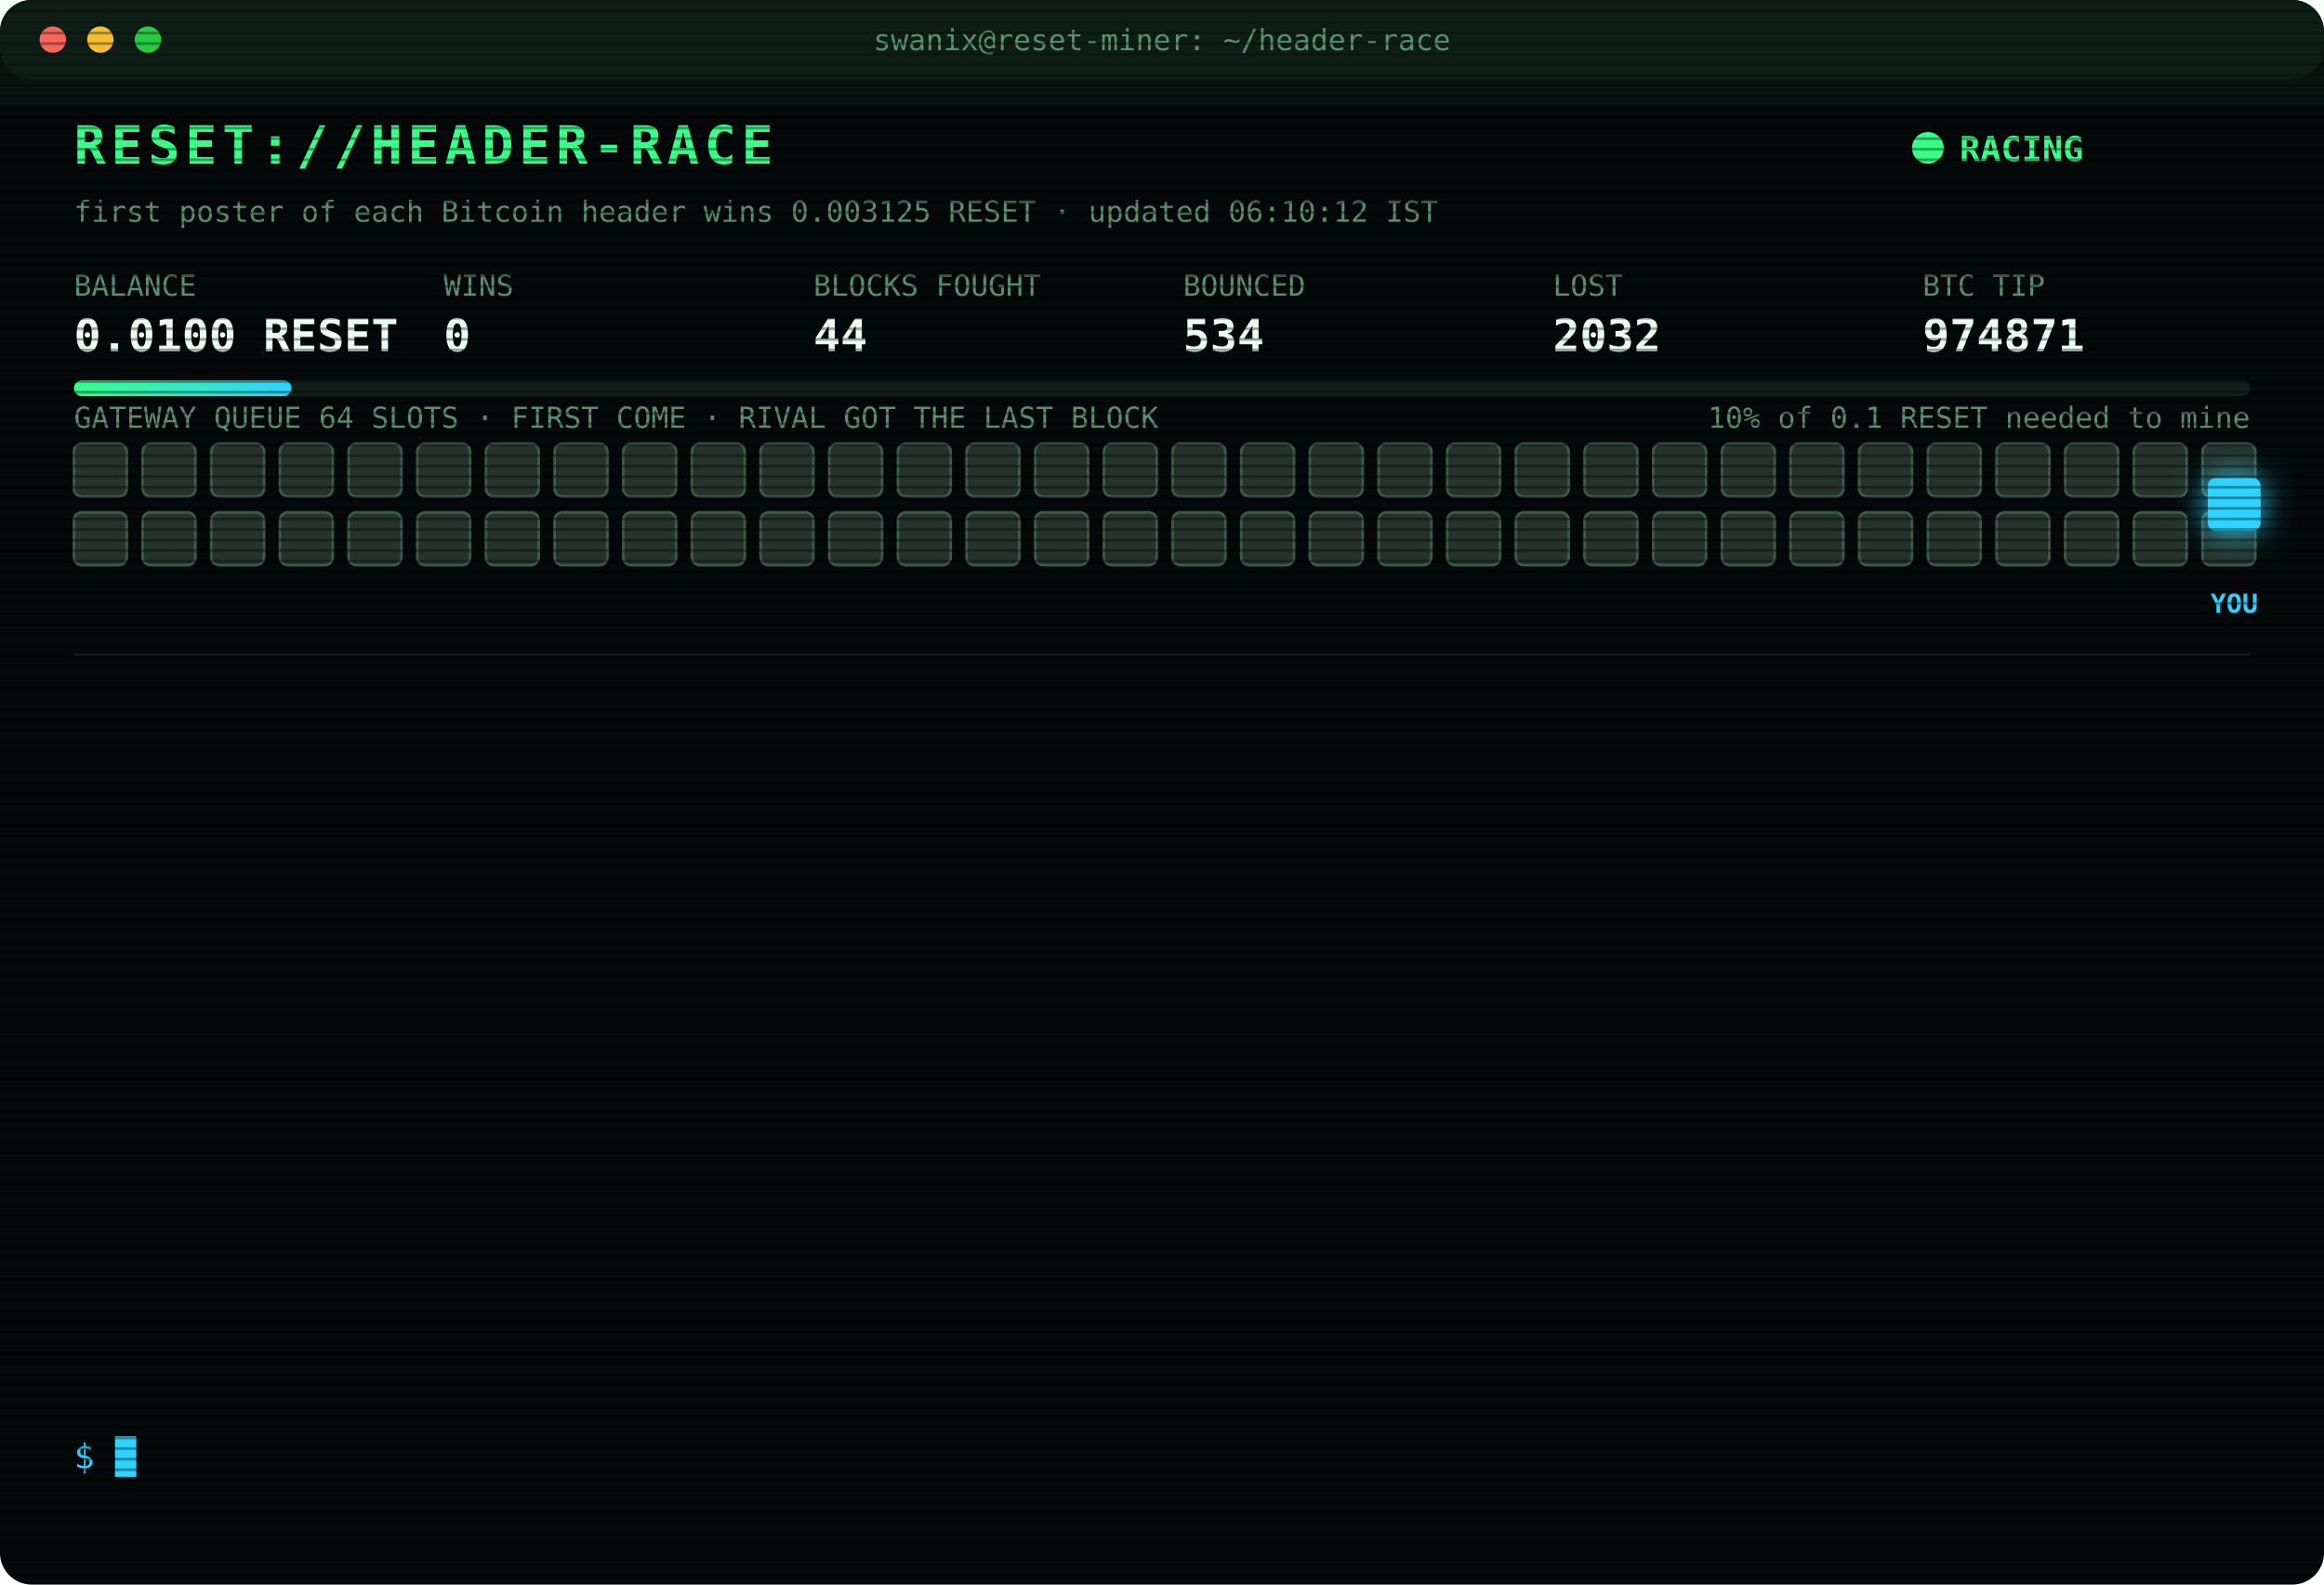
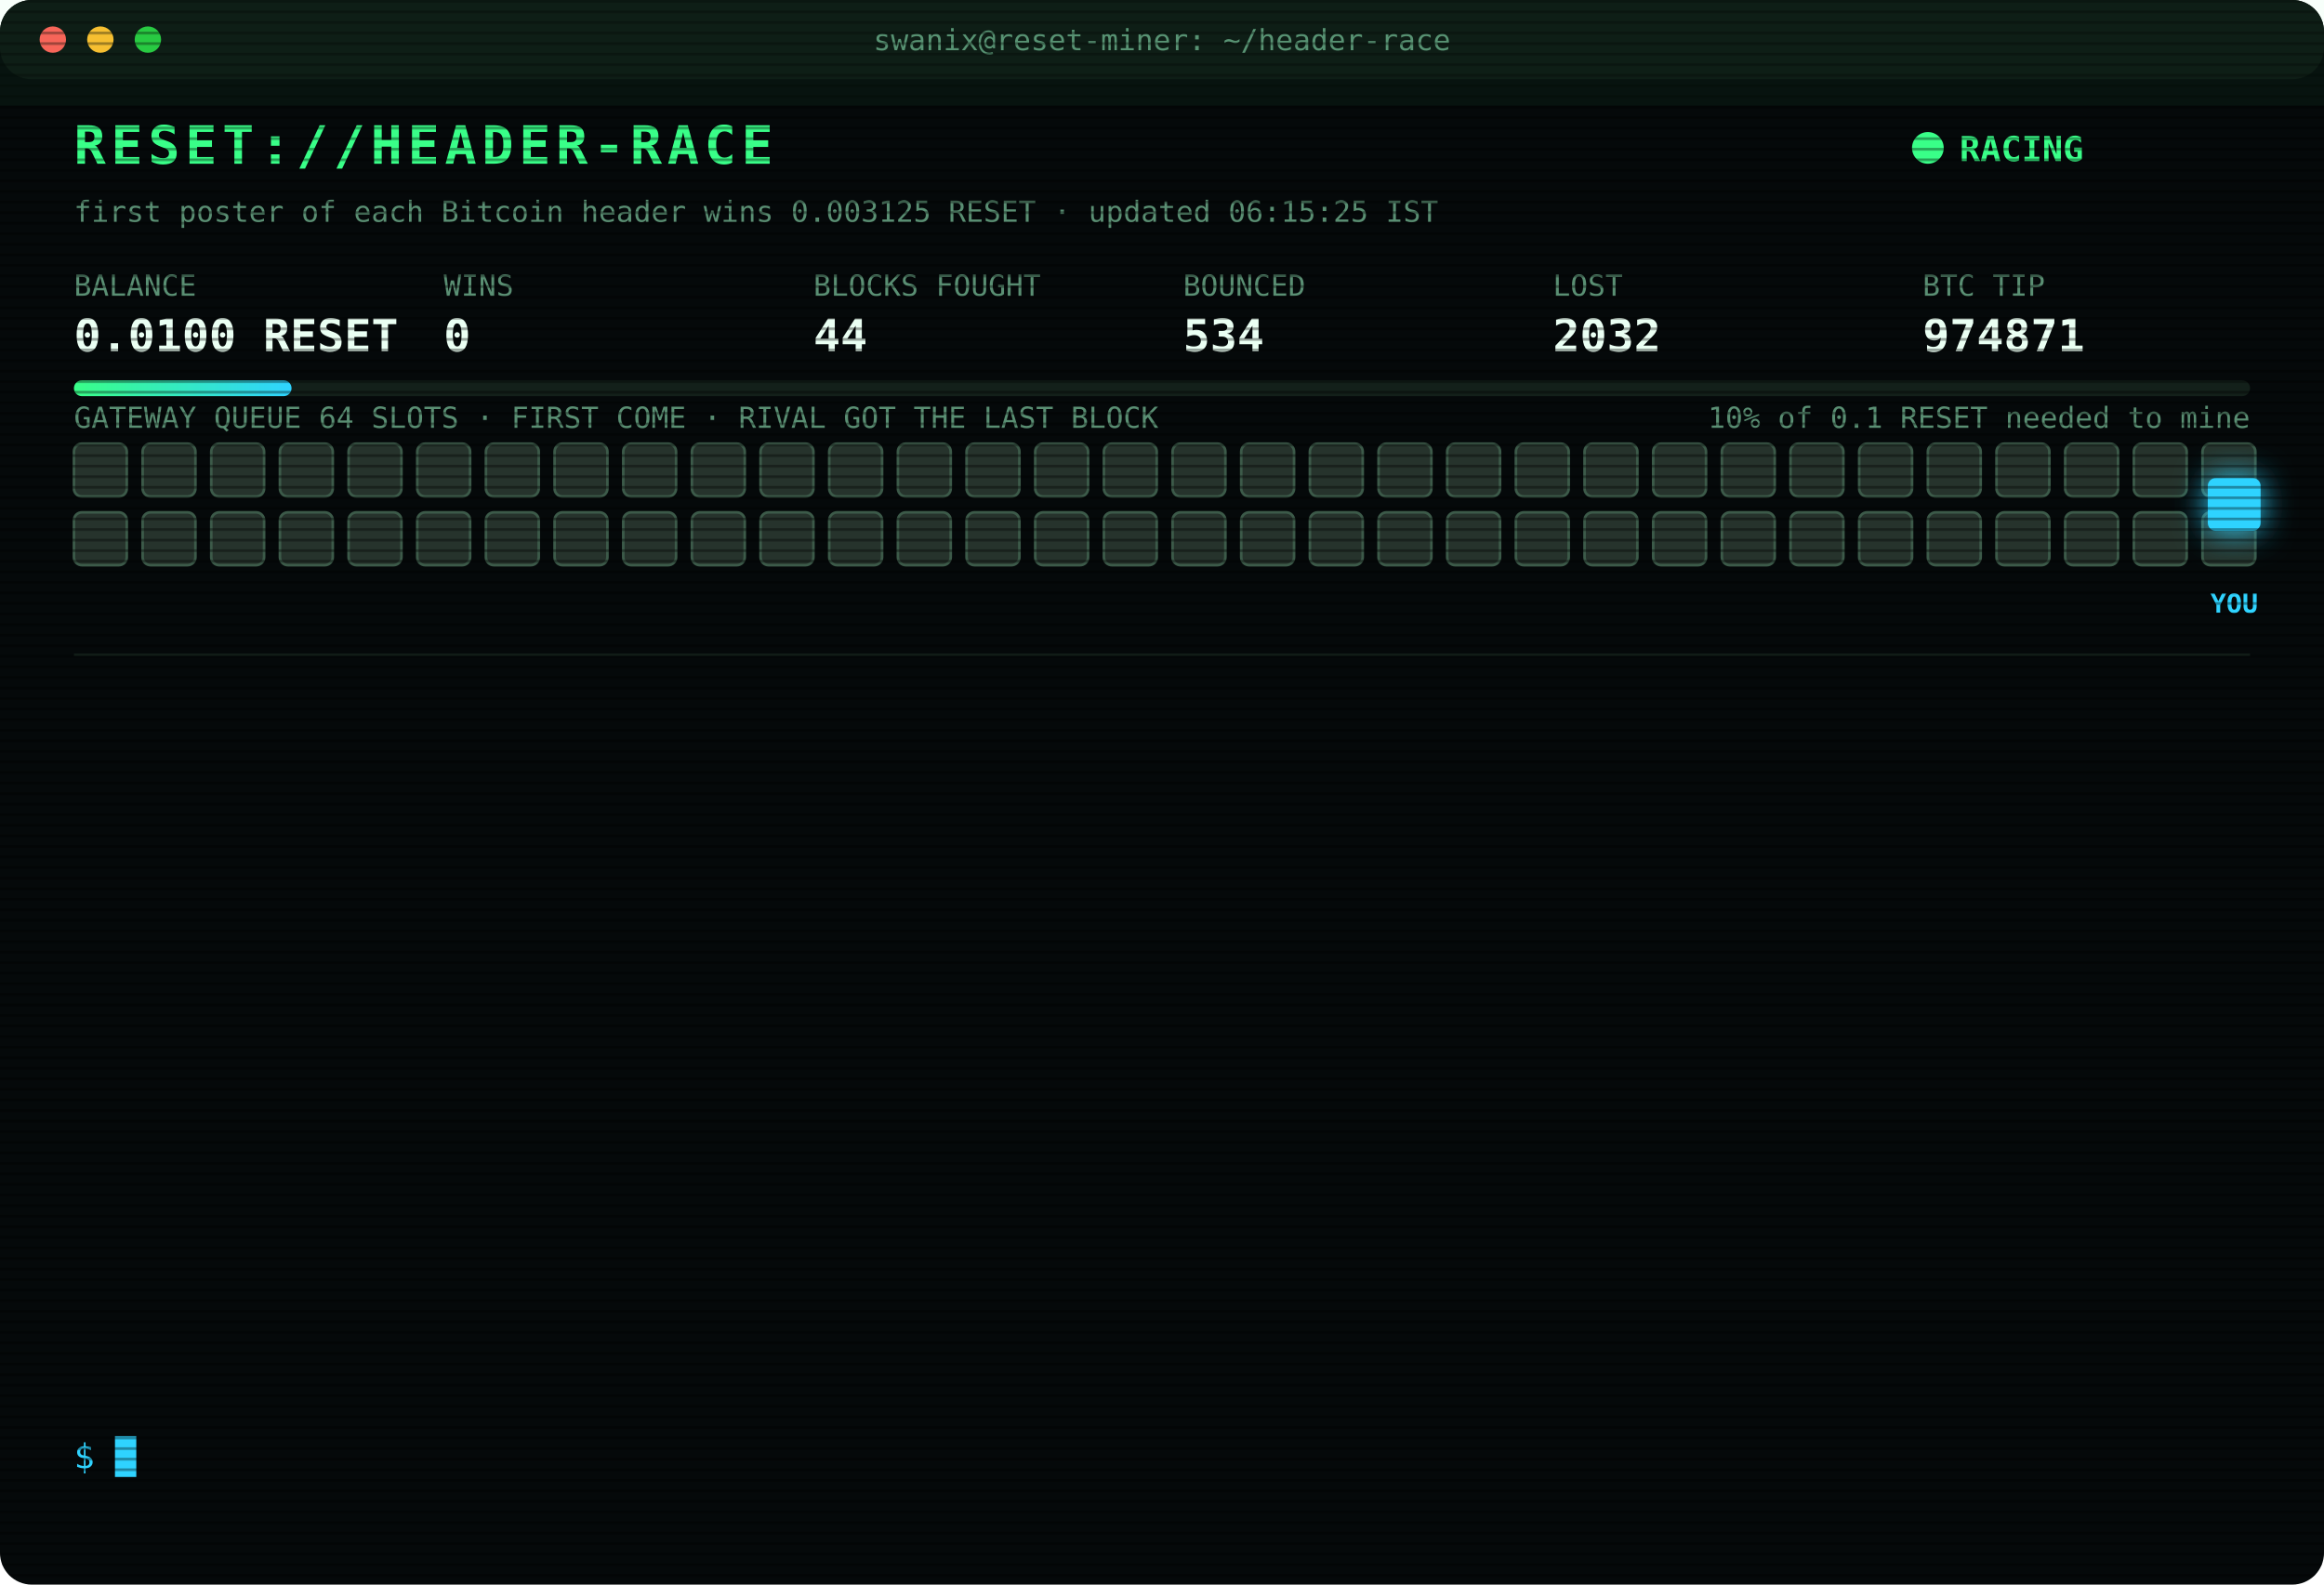
<svg xmlns="http://www.w3.org/2000/svg" width="880" height="600" viewBox="0 0 880 600" font-family="ui-monospace,SFMono-Regular,Menlo,Consolas,monospace">
  <style>
text{font-size:13px;fill:#7CFFB2}
.title{font-size:20px;font-weight:700;fill:#39FF88;letter-spacing:2px;animation:glitch 3s infinite steps(1)}
.sub{fill:#2fd3ff}.k{fill:#5a8f73;font-size:11px}.v{font-size:17px;font-weight:700;fill:#eafff3}
.ts{fill:#3f6b56}.boot{fill:#2fd3ff}.dim{fill:#5a8f73}.bad{fill:#ff4d6d}.warn{fill:#ffd23f}.mag{fill:#ff5cf0}.win{fill:#39FF88;font-weight:700}
.tag{font-size:10px;fill:#2fd3ff;font-weight:700}
.rival{fill:#26332c;stroke:#3c5a49;animation:jam 1.2s infinite alternate}
.idle{fill:#141c18;stroke:#22302a;animation:breathe 4s infinite}
.me{fill:#2fd3ff;filter:drop-shadow(0 0 6px #2fd3ff)}
.hover{animation:nudge 1.1s infinite ease-in-out}.bounce{animation:kick 1.4s infinite}
.ln{opacity:0;animation:in .4s forwards}
.cur{animation:blink 1s infinite steps(1)}
.scan{animation:scan 6s infinite linear}
.led{animation:blink 1.4s infinite}
@keyframes in{from{opacity:0;transform:translateX(-6px)}to{opacity:1;transform:none}}
@keyframes blink{50%{opacity:0}}
@keyframes jam{to{fill:#33463b}}
@keyframes breathe{50%{opacity:.4}}
@keyframes nudge{50%{transform:translateX(-10px)}}
@keyframes kick{0%,100%{transform:none}30%{transform:translateX(-14px)}55%{transform:translateX(10px) translateY(-6px)}}
@keyframes glitch{0%,92%{transform:none}93%{transform:translateX(2px);fill:#ff4d6d}95%{transform:translateX(-2px);fill:#2fd3ff}97%{transform:none}}
@keyframes scan{from{transform:translateY(-40px)}to{transform:translateY(600px)}}
</style>
  <defs>
    <pattern id="sl" width="4" height="4" patternUnits="userSpaceOnUse">
      <rect width="4" height="1" fill="#000" opacity=".35" />
    </pattern>
    <linearGradient id="bar">
      <stop offset="0" stop-color="#39FF88" />
      <stop offset="1" stop-color="#2fd3ff" />
    </linearGradient>
  </defs>
  <rect width="880" height="600" rx="12" fill="#05090a" />
  <rect width="880" height="30" rx="12" fill="#0d1512" />
  <circle cx="20" cy="15" r="5" fill="#ff5f57" />
  <circle cx="38" cy="15" r="5" fill="#febc2e" />
  <circle cx="56" cy="15" r="5" fill="#28c840" />
  <text x="440" y="19" text-anchor="middle" class="k">swanix@reset-miner: ~/header-race</text>
  <text x="28" y="62" class="title">RESET://HEADER-RACE</text>
  <circle class="led" cx="730" cy="56" r="6" fill="#39FF88" />
  <text x="742" y="61" class="win">RACING</text>
-   <text x="28" y="84" class="k">first poster of each Bitcoin header wins 0.003125 RESET · updated 06:10:12 IST</text>
+   <text x="28" y="84" class="k">first poster of each Bitcoin header wins 0.003125 RESET · updated 06:15:25 IST</text>
  <text x="28" y="112" class="k">BALANCE</text>
  <text x="28" y="133" class="v">0.0100 RESET</text>
  <text x="168" y="112" class="k">WINS</text>
  <text x="168" y="133" class="v">0</text>
  <text x="308" y="112" class="k">BLOCKS FOUGHT</text>
  <text x="308" y="133" class="v">44</text>
  <text x="448" y="112" class="k">BOUNCED</text>
  <text x="448" y="133" class="v">534</text>
  <text x="588" y="112" class="k">LOST</text>
  <text x="588" y="133" class="v">2032</text>
  <text x="728" y="112" class="k">BTC TIP</text>
  <text x="728" y="133" class="v">974871</text>
  <rect x="28" y="144" width="824" height="6" rx="3" fill="#13201a" />
  <rect x="28" y="144" width="82.4" height="6" rx="3" fill="url(#bar)" />
  <text x="852" y="162" text-anchor="end" class="k">10% of 0.1 RESET needed to mine</text>
  <text x="28" y="162" class="k">GATEWAY QUEUE 64 SLOTS · FIRST COME · RIVAL GOT THE LAST BLOCK</text>
  <rect class="rival" x="28" y="168" width="20" height="20" rx="3" style="animation-delay:0.00s" />
  <rect class="rival" x="54" y="168" width="20" height="20" rx="3" style="animation-delay:0.05s" />
  <rect class="rival" x="80" y="168" width="20" height="20" rx="3" style="animation-delay:0.10s" />
  <rect class="rival" x="106" y="168" width="20" height="20" rx="3" style="animation-delay:0.15s" />
  <rect class="rival" x="132" y="168" width="20" height="20" rx="3" style="animation-delay:0.20s" />
  <rect class="rival" x="158" y="168" width="20" height="20" rx="3" style="animation-delay:0.25s" />
  <rect class="rival" x="184" y="168" width="20" height="20" rx="3" style="animation-delay:0.30s" />
  <rect class="rival" x="210" y="168" width="20" height="20" rx="3" style="animation-delay:0.35s" />
  <rect class="rival" x="236" y="168" width="20" height="20" rx="3" style="animation-delay:0.40s" />
  <rect class="rival" x="262" y="168" width="20" height="20" rx="3" style="animation-delay:0.45s" />
  <rect class="rival" x="288" y="168" width="20" height="20" rx="3" style="animation-delay:0.50s" />
  <rect class="rival" x="314" y="168" width="20" height="20" rx="3" style="animation-delay:0.55s" />
  <rect class="rival" x="340" y="168" width="20" height="20" rx="3" style="animation-delay:0.60s" />
  <rect class="rival" x="366" y="168" width="20" height="20" rx="3" style="animation-delay:0.65s" />
  <rect class="rival" x="392" y="168" width="20" height="20" rx="3" style="animation-delay:0.70s" />
  <rect class="rival" x="418" y="168" width="20" height="20" rx="3" style="animation-delay:0.75s" />
  <rect class="rival" x="444" y="168" width="20" height="20" rx="3" style="animation-delay:0.80s" />
  <rect class="rival" x="470" y="168" width="20" height="20" rx="3" style="animation-delay:0.85s" />
  <rect class="rival" x="496" y="168" width="20" height="20" rx="3" style="animation-delay:0.90s" />
  <rect class="rival" x="522" y="168" width="20" height="20" rx="3" style="animation-delay:0.95s" />
  <rect class="rival" x="548" y="168" width="20" height="20" rx="3" style="animation-delay:1.00s" />
  <rect class="rival" x="574" y="168" width="20" height="20" rx="3" style="animation-delay:1.05s" />
  <rect class="rival" x="600" y="168" width="20" height="20" rx="3" style="animation-delay:1.10s" />
  <rect class="rival" x="626" y="168" width="20" height="20" rx="3" style="animation-delay:1.15s" />
  <rect class="rival" x="652" y="168" width="20" height="20" rx="3" style="animation-delay:1.20s" />
  <rect class="rival" x="678" y="168" width="20" height="20" rx="3" style="animation-delay:1.25s" />
  <rect class="rival" x="704" y="168" width="20" height="20" rx="3" style="animation-delay:1.30s" />
  <rect class="rival" x="730" y="168" width="20" height="20" rx="3" style="animation-delay:1.35s" />
  <rect class="rival" x="756" y="168" width="20" height="20" rx="3" style="animation-delay:1.40s" />
  <rect class="rival" x="782" y="168" width="20" height="20" rx="3" style="animation-delay:1.45s" />
  <rect class="rival" x="808" y="168" width="20" height="20" rx="3" style="animation-delay:1.50s" />
  <rect class="rival" x="834" y="168" width="20" height="20" rx="3" style="animation-delay:1.55s" />
  <rect class="rival" x="28" y="194" width="20" height="20" rx="3" style="animation-delay:1.60s" />
  <rect class="rival" x="54" y="194" width="20" height="20" rx="3" style="animation-delay:1.65s" />
  <rect class="rival" x="80" y="194" width="20" height="20" rx="3" style="animation-delay:1.70s" />
  <rect class="rival" x="106" y="194" width="20" height="20" rx="3" style="animation-delay:1.75s" />
  <rect class="rival" x="132" y="194" width="20" height="20" rx="3" style="animation-delay:1.80s" />
  <rect class="rival" x="158" y="194" width="20" height="20" rx="3" style="animation-delay:1.85s" />
  <rect class="rival" x="184" y="194" width="20" height="20" rx="3" style="animation-delay:1.90s" />
  <rect class="rival" x="210" y="194" width="20" height="20" rx="3" style="animation-delay:1.95s" />
  <rect class="rival" x="236" y="194" width="20" height="20" rx="3" style="animation-delay:2.00s" />
  <rect class="rival" x="262" y="194" width="20" height="20" rx="3" style="animation-delay:2.05s" />
  <rect class="rival" x="288" y="194" width="20" height="20" rx="3" style="animation-delay:2.10s" />
  <rect class="rival" x="314" y="194" width="20" height="20" rx="3" style="animation-delay:2.15s" />
  <rect class="rival" x="340" y="194" width="20" height="20" rx="3" style="animation-delay:2.20s" />
  <rect class="rival" x="366" y="194" width="20" height="20" rx="3" style="animation-delay:2.25s" />
  <rect class="rival" x="392" y="194" width="20" height="20" rx="3" style="animation-delay:2.30s" />
  <rect class="rival" x="418" y="194" width="20" height="20" rx="3" style="animation-delay:2.35s" />
  <rect class="rival" x="444" y="194" width="20" height="20" rx="3" style="animation-delay:2.40s" />
  <rect class="rival" x="470" y="194" width="20" height="20" rx="3" style="animation-delay:2.45s" />
  <rect class="rival" x="496" y="194" width="20" height="20" rx="3" style="animation-delay:2.50s" />
  <rect class="rival" x="522" y="194" width="20" height="20" rx="3" style="animation-delay:2.55s" />
  <rect class="rival" x="548" y="194" width="20" height="20" rx="3" style="animation-delay:2.60s" />
  <rect class="rival" x="574" y="194" width="20" height="20" rx="3" style="animation-delay:2.65s" />
  <rect class="rival" x="600" y="194" width="20" height="20" rx="3" style="animation-delay:2.70s" />
  <rect class="rival" x="626" y="194" width="20" height="20" rx="3" style="animation-delay:2.75s" />
  <rect class="rival" x="652" y="194" width="20" height="20" rx="3" style="animation-delay:2.80s" />
  <rect class="rival" x="678" y="194" width="20" height="20" rx="3" style="animation-delay:2.85s" />
  <rect class="rival" x="704" y="194" width="20" height="20" rx="3" style="animation-delay:2.90s" />
  <rect class="rival" x="730" y="194" width="20" height="20" rx="3" style="animation-delay:2.95s" />
  <rect class="rival" x="756" y="194" width="20" height="20" rx="3" style="animation-delay:3.00s" />
  <rect class="rival" x="782" y="194" width="20" height="20" rx="3" style="animation-delay:3.05s" />
  <rect class="rival" x="808" y="194" width="20" height="20" rx="3" style="animation-delay:3.10s" />
  <rect class="rival" x="834" y="194" width="20" height="20" rx="3" style="animation-delay:3.15s" />
  <g class="hover">
    <rect class="me" x="836" y="181" width="20" height="20" rx="3" />
    <text class="tag" x="846" y="232" text-anchor="middle">YOU</text>
  </g>
  <line x1="28" x2="852" y1="248" y2="248" stroke="#13201a" />
  <g class="ln" style="animation-delay:0.40s">
    <text x="28" y="270" class="ts">02:16:15</text>
    <text x="104" y="270" class="bad">[LOST] #974856 taken by a rival miner</text>
  </g>
  <g class="ln" style="animation-delay:0.65s">
    <text x="28" y="292" class="ts">02:49:48</text>
    <text x="104" y="292" class="bad">[LOST] #974858 taken by a rival miner</text>
  </g>
  <g class="ln" style="animation-delay:0.90s">
    <text x="28" y="314" class="ts">02:53:11</text>
    <text x="104" y="314" class="bad">[LOST] #974859 taken by a rival miner</text>
  </g>
  <g class="ln" style="animation-delay:1.15s">
    <text x="28" y="336" class="ts">02:54:34</text>
    <text x="104" y="336" class="bad">[LOST] #974860 taken by a rival miner</text>
  </g>
  <g class="ln" style="animation-delay:1.40s">
    <text x="28" y="358" class="ts">03:05:17</text>
    <text x="104" y="358" class="bad">[LOST] #974861 taken by a rival miner</text>
  </g>
  <g class="ln" style="animation-delay:1.65s">
    <text x="28" y="380" class="ts">03:15:13</text>
    <text x="104" y="380" class="bad">[LOST] #974862 taken by a rival miner</text>
  </g>
  <g class="ln" style="animation-delay:1.90s">
    <text x="28" y="402" class="ts">03:37:01</text>
    <text x="104" y="402" class="bad">[LOST] #974863 taken by a rival miner</text>
  </g>
  <g class="ln" style="animation-delay:2.15s">
    <text x="28" y="424" class="ts">03:39:49</text>
    <text x="104" y="424" class="bad">[LOST] #974864 taken by a rival miner</text>
  </g>
  <g class="ln" style="animation-delay:2.40s">
    <text x="28" y="446" class="ts">03:55:48</text>
    <text x="104" y="446" class="bad">[LOST] #974865 taken by a rival miner</text>
  </g>
  <g class="ln" style="animation-delay:2.65s">
    <text x="28" y="468" class="ts">05:23:45</text>
    <text x="104" y="468" class="bad">[LOST] #974867 taken by a rival miner</text>
  </g>
  <g class="ln" style="animation-delay:2.90s">
    <text x="28" y="490" class="ts">05:24:27</text>
    <text x="104" y="490" class="bad">[LOST] #974868 taken by a rival miner</text>
  </g>
  <g class="ln" style="animation-delay:3.15s">
    <text x="28" y="512" class="ts">05:44:23</text>
    <text x="104" y="512" class="bad">[LOST] #974870 taken by a rival miner</text>
  </g>
  <g class="ln" style="animation-delay:3.40s">
    <text x="28" y="534" class="ts">06:10:12</text>
    <text x="104" y="534" class="bad">[LOST] #974871 taken by a rival miner</text>
  </g>
  <text x="28" y="556" class="sub">$ <tspan class="cur">█</tspan>
  </text>
  <rect width="880" height="600" rx="12" fill="url(#sl)" pointer-events="none" />
  <rect class="scan" width="880" height="40" fill="#39FF88" opacity=".04" />
</svg>
